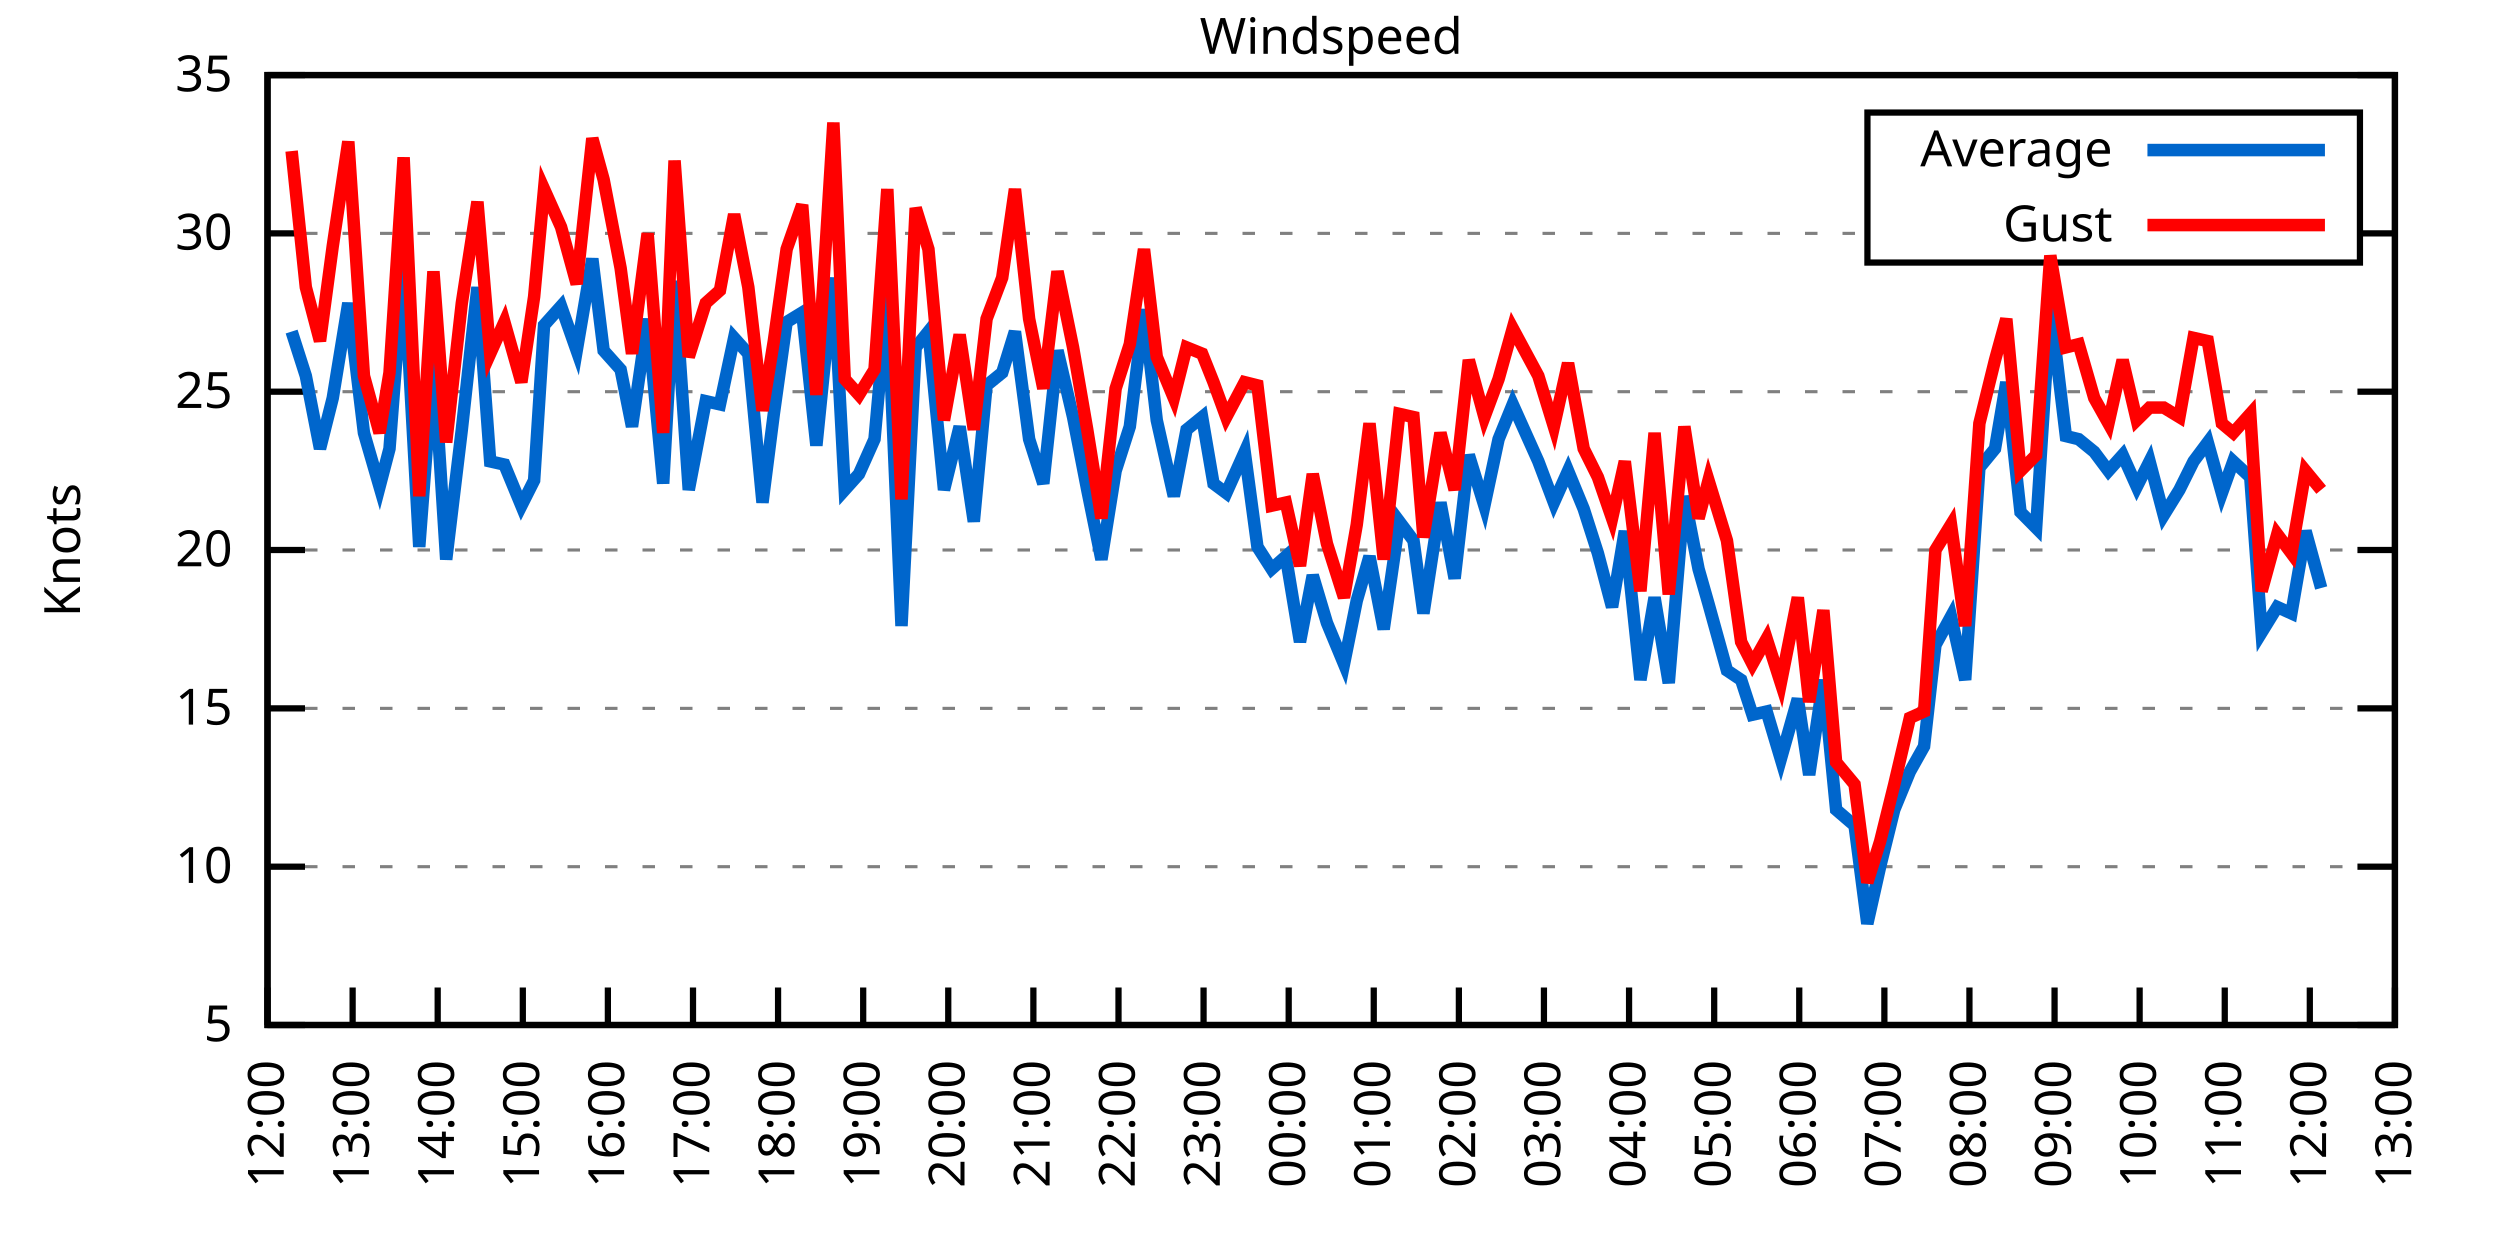
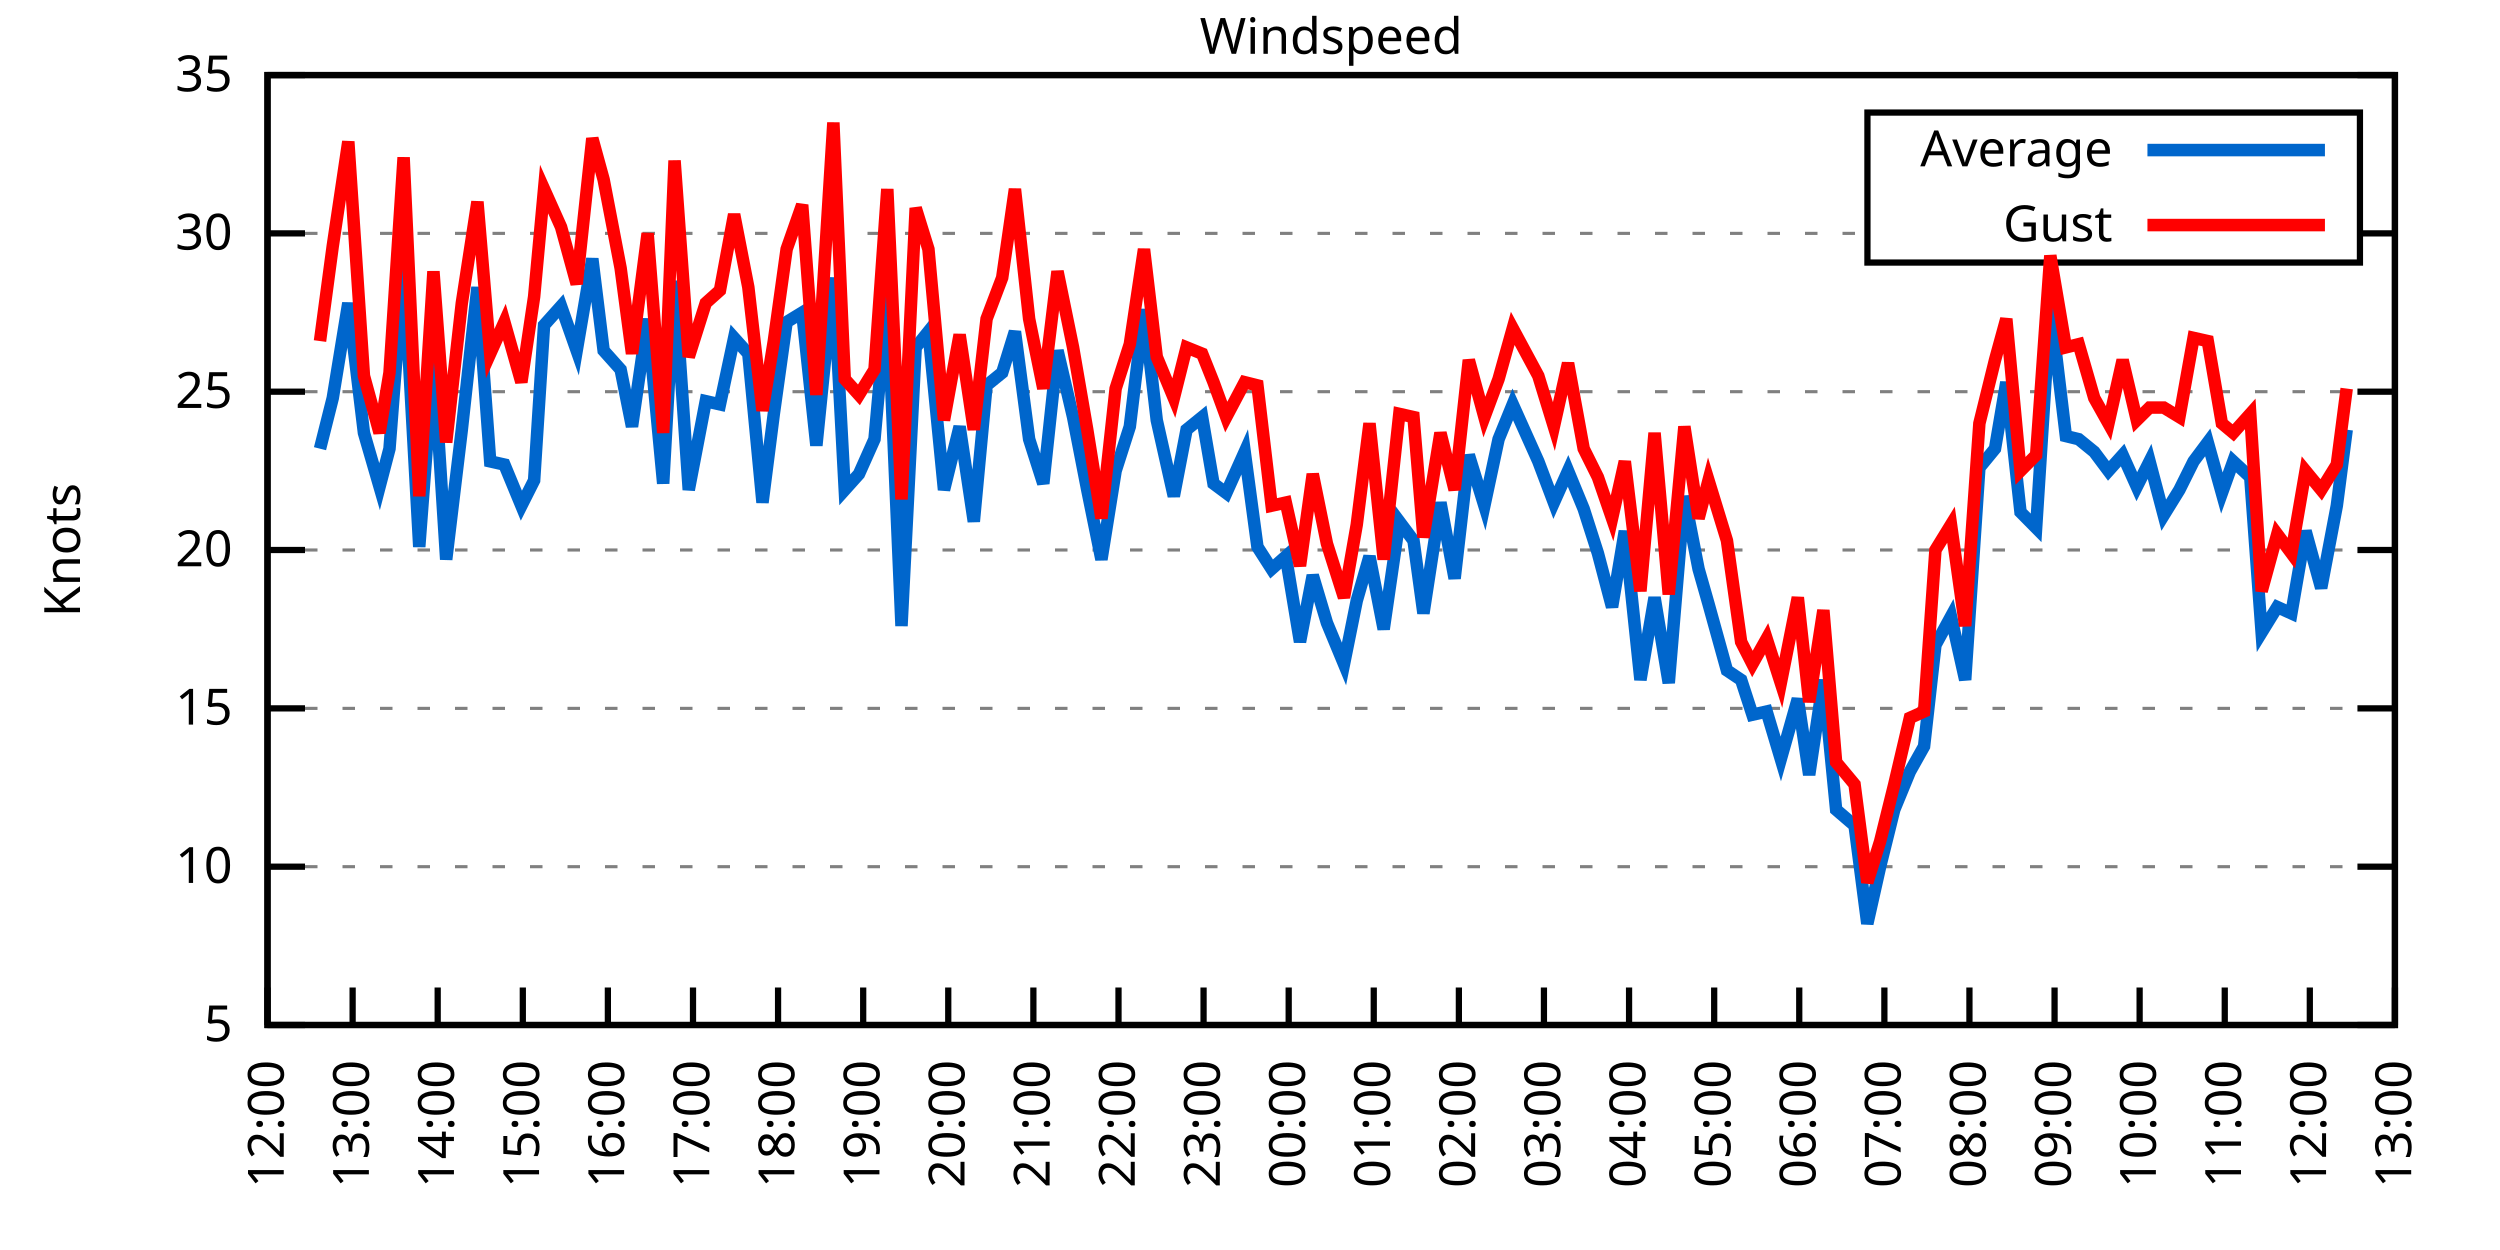
<svg xmlns="http://www.w3.org/2000/svg" xmlns:xlink="http://www.w3.org/1999/xlink" width="400" height="200" viewBox="0 0 400 200">
  <g id="gnuplot_canvas">
    <rect x="0" y="0" width="400" height="200" fill="none" />
    <defs>
      <circle id="gpDot" r="0.5" stroke-width="0.5" stroke="currentColor" />
      <path id="gpPt0" stroke-width="0.333" stroke="currentColor" d="M-1,0 h2 M0,-1 v2" />
      <path id="gpPt1" stroke-width="0.333" stroke="currentColor" d="M-1,-1 L1,1 M1,-1 L-1,1" />
      <path id="gpPt2" stroke-width="0.333" stroke="currentColor" d="M-1,0 L1,0 M0,-1 L0,1 M-1,-1 L1,1 M-1,1 L1,-1" />
      <rect id="gpPt3" stroke-width="0.333" stroke="currentColor" x="-1" y="-1" width="2" height="2" />
      <rect id="gpPt4" stroke-width="0.333" stroke="currentColor" fill="currentColor" x="-1" y="-1" width="2" height="2" />
      <circle id="gpPt5" stroke-width="0.333" stroke="currentColor" cx="0" cy="0" r="1" />
      <use xlink:href="#gpPt5" id="gpPt6" fill="currentColor" stroke="none" />
      <path id="gpPt7" stroke-width="0.333" stroke="currentColor" d="M0,-1.33 L-1.33,0.67 L1.33,0.67 z" />
      <use xlink:href="#gpPt7" id="gpPt8" fill="currentColor" stroke="none" />
      <use xlink:href="#gpPt7" id="gpPt9" stroke="currentColor" transform="rotate(180)" />
      <use xlink:href="#gpPt9" id="gpPt10" fill="currentColor" stroke="none" />
      <use xlink:href="#gpPt3" id="gpPt11" stroke="currentColor" transform="rotate(45)" />
      <use xlink:href="#gpPt11" id="gpPt12" fill="currentColor" stroke="none" />
      <path id="gpPt13" stroke-width="0.333" stroke="currentColor" d="M0,1.330 L1.265,0.411 L0.782,-1.067 L-0.782,-1.076 L-1.265,0.411 z" />
      <use xlink:href="#gpPt13" id="gpPt14" fill="currentColor" stroke="none" />
      <filter id="textbox" filterUnits="objectBoundingBox" x="0" y="0" height="1" width="1">
        <feFlood flood-color="white" flood-opacity="1" result="bgnd" />
        <feComposite in="SourceGraphic" in2="bgnd" operator="atop" />
      </filter>
      <filter id="greybox" filterUnits="objectBoundingBox" x="0" y="0" height="1" width="1">
        <feFlood flood-color="lightgrey" flood-opacity="1" result="grey" />
        <feComposite in="SourceGraphic" in2="grey" operator="atop" />
      </filter>
    </defs>
    <g fill="none" color="white" stroke="currentColor" stroke-width="1.00" stroke-linecap="butt" stroke-linejoin="miter">
</g>
    <g fill="none" color="black" stroke="currentColor" stroke-width="1.00" stroke-linecap="butt" stroke-linejoin="miter">
      <g stroke="none" shape-rendering="crispEdges">
        <polygon fill="rgb(255, 255, 255)" points="42.80,164.00 383.18,164.00 383.18,12.02 42.80,12.02 " />
      </g>
    </g>
    <g fill="none" color="black" stroke="currentColor" stroke-width="1.00" stroke-linecap="butt" stroke-linejoin="miter">
</g>
    <g fill="none" color="black" stroke="black" stroke-width="0.50" stroke-linecap="butt" stroke-linejoin="miter">
</g>
    <g fill="none" color="gray" stroke="currentColor" stroke-width="0.50" stroke-linecap="butt" stroke-linejoin="miter">
      <path stroke="gray" stroke-dasharray="2,4" class="gridline" d="M42.80,164.00 L383.19,164.00  " />
    </g>
    <g fill="none" color="gray" stroke="gray" stroke-width="1.00" stroke-linecap="butt" stroke-linejoin="miter">
</g>
    <g fill="none" color="black" stroke="currentColor" stroke-width="1.00" stroke-linecap="butt" stroke-linejoin="miter">
      <path stroke="black" d="M42.80,164.00 L48.80,164.00 M383.19,164.00 L377.19,164.00  " />
      <g transform="translate(37.20,166.60)" stroke="none" fill="black" font-family="Sans" font-size="8.00" text-anchor="end">
        <text>
          <tspan font-family="Sans"> 5</tspan>
        </text>
      </g>
    </g>
    <g fill="none" color="black" stroke="currentColor" stroke-width="1.00" stroke-linecap="butt" stroke-linejoin="miter">
</g>
    <g fill="none" color="black" stroke="black" stroke-width="0.50" stroke-linecap="butt" stroke-linejoin="miter">
</g>
    <g fill="none" color="gray" stroke="currentColor" stroke-width="0.50" stroke-linecap="butt" stroke-linejoin="miter">
      <path stroke="gray" stroke-dasharray="2,4" class="gridline" d="M42.80,138.67 L383.19,138.67  " />
    </g>
    <g fill="none" color="gray" stroke="gray" stroke-width="1.00" stroke-linecap="butt" stroke-linejoin="miter">
</g>
    <g fill="none" color="black" stroke="currentColor" stroke-width="1.00" stroke-linecap="butt" stroke-linejoin="miter">
      <path stroke="black" d="M42.80,138.67 L48.80,138.67 M383.19,138.67 L377.19,138.67  " />
      <g transform="translate(37.20,141.27)" stroke="none" fill="black" font-family="Sans" font-size="8.00" text-anchor="end">
        <text>
          <tspan font-family="Sans"> 10</tspan>
        </text>
      </g>
    </g>
    <g fill="none" color="black" stroke="currentColor" stroke-width="1.00" stroke-linecap="butt" stroke-linejoin="miter">
</g>
    <g fill="none" color="black" stroke="black" stroke-width="0.50" stroke-linecap="butt" stroke-linejoin="miter">
</g>
    <g fill="none" color="gray" stroke="currentColor" stroke-width="0.50" stroke-linecap="butt" stroke-linejoin="miter">
      <path stroke="gray" stroke-dasharray="2,4" class="gridline" d="M42.80,113.34 L383.19,113.34  " />
    </g>
    <g fill="none" color="gray" stroke="gray" stroke-width="1.00" stroke-linecap="butt" stroke-linejoin="miter">
</g>
    <g fill="none" color="black" stroke="currentColor" stroke-width="1.00" stroke-linecap="butt" stroke-linejoin="miter">
      <path stroke="black" d="M42.80,113.34 L48.80,113.34 M383.19,113.34 L377.19,113.34  " />
      <g transform="translate(37.20,115.94)" stroke="none" fill="black" font-family="Sans" font-size="8.00" text-anchor="end">
        <text>
          <tspan font-family="Sans"> 15</tspan>
        </text>
      </g>
    </g>
    <g fill="none" color="black" stroke="currentColor" stroke-width="1.00" stroke-linecap="butt" stroke-linejoin="miter">
</g>
    <g fill="none" color="black" stroke="black" stroke-width="0.50" stroke-linecap="butt" stroke-linejoin="miter">
</g>
    <g fill="none" color="gray" stroke="currentColor" stroke-width="0.50" stroke-linecap="butt" stroke-linejoin="miter">
      <path stroke="gray" stroke-dasharray="2,4" class="gridline" d="M42.80,88.00 L383.19,88.00  " />
    </g>
    <g fill="none" color="gray" stroke="gray" stroke-width="1.00" stroke-linecap="butt" stroke-linejoin="miter">
</g>
    <g fill="none" color="black" stroke="currentColor" stroke-width="1.00" stroke-linecap="butt" stroke-linejoin="miter">
      <path stroke="black" d="M42.80,88.00 L48.80,88.00 M383.19,88.00 L377.19,88.00  " />
      <g transform="translate(37.20,90.60)" stroke="none" fill="black" font-family="Sans" font-size="8.00" text-anchor="end">
        <text>
          <tspan font-family="Sans"> 20</tspan>
        </text>
      </g>
    </g>
    <g fill="none" color="black" stroke="currentColor" stroke-width="1.00" stroke-linecap="butt" stroke-linejoin="miter">
</g>
    <g fill="none" color="black" stroke="black" stroke-width="0.50" stroke-linecap="butt" stroke-linejoin="miter">
</g>
    <g fill="none" color="gray" stroke="currentColor" stroke-width="0.50" stroke-linecap="butt" stroke-linejoin="miter">
      <path stroke="gray" stroke-dasharray="2,4" class="gridline" d="M42.80,62.67 L383.19,62.67  " />
    </g>
    <g fill="none" color="gray" stroke="gray" stroke-width="1.00" stroke-linecap="butt" stroke-linejoin="miter">
</g>
    <g fill="none" color="black" stroke="currentColor" stroke-width="1.00" stroke-linecap="butt" stroke-linejoin="miter">
      <path stroke="black" d="M42.80,62.67 L48.80,62.67 M383.19,62.67 L377.19,62.67  " />
      <g transform="translate(37.20,65.27)" stroke="none" fill="black" font-family="Sans" font-size="8.00" text-anchor="end">
        <text>
          <tspan font-family="Sans"> 25</tspan>
        </text>
      </g>
    </g>
    <g fill="none" color="black" stroke="currentColor" stroke-width="1.00" stroke-linecap="butt" stroke-linejoin="miter">
</g>
    <g fill="none" color="black" stroke="black" stroke-width="0.50" stroke-linecap="butt" stroke-linejoin="miter">
</g>
    <g fill="none" color="gray" stroke="currentColor" stroke-width="0.50" stroke-linecap="butt" stroke-linejoin="miter">
      <path stroke="gray" stroke-dasharray="2,4" class="gridline" d="M42.80,37.34 L298.79,37.34 M377.59,37.34 L383.19,37.34  " />
    </g>
    <g fill="none" color="gray" stroke="gray" stroke-width="1.00" stroke-linecap="butt" stroke-linejoin="miter">
</g>
    <g fill="none" color="black" stroke="currentColor" stroke-width="1.00" stroke-linecap="butt" stroke-linejoin="miter">
      <path stroke="black" d="M42.80,37.34 L48.80,37.34 M383.19,37.34 L377.19,37.34  " />
      <g transform="translate(37.20,39.94)" stroke="none" fill="black" font-family="Sans" font-size="8.00" text-anchor="end">
        <text>
          <tspan font-family="Sans"> 30</tspan>
        </text>
      </g>
    </g>
    <g fill="none" color="black" stroke="currentColor" stroke-width="1.00" stroke-linecap="butt" stroke-linejoin="miter">
</g>
    <g fill="none" color="black" stroke="black" stroke-width="0.50" stroke-linecap="butt" stroke-linejoin="miter">
</g>
    <g fill="none" color="gray" stroke="currentColor" stroke-width="0.50" stroke-linecap="butt" stroke-linejoin="miter">
      <path stroke="gray" stroke-dasharray="2,4" class="gridline" d="M42.80,12.01 L383.19,12.01  " />
    </g>
    <g fill="none" color="gray" stroke="gray" stroke-width="1.00" stroke-linecap="butt" stroke-linejoin="miter">
</g>
    <g fill="none" color="black" stroke="currentColor" stroke-width="1.00" stroke-linecap="butt" stroke-linejoin="miter">
      <path stroke="black" d="M42.80,12.01 L48.80,12.01 M383.19,12.01 L377.19,12.01  " />
      <g transform="translate(37.20,14.61)" stroke="none" fill="black" font-family="Sans" font-size="8.00" text-anchor="end">
        <text>
          <tspan font-family="Sans"> 35</tspan>
        </text>
      </g>
    </g>
    <g fill="none" color="black" stroke="currentColor" stroke-width="1.00" stroke-linecap="butt" stroke-linejoin="miter">
      <path stroke="black" d="M42.80,164.00 L42.80,158.00  " />
      <g transform="translate(45.40,169.60) rotate(270.00)" stroke="none" fill="black" font-family="Sans" font-size="8.00" text-anchor="end">
        <text>
          <tspan font-family="Sans">12:00</tspan>
        </text>
      </g>
    </g>
    <g fill="none" color="black" stroke="currentColor" stroke-width="1.00" stroke-linecap="butt" stroke-linejoin="miter">
      <path stroke="black" d="M56.42,164.00 L56.42,158.00  " />
      <g transform="translate(59.02,169.60) rotate(270.00)" stroke="none" fill="black" font-family="Sans" font-size="8.00" text-anchor="end">
        <text>
          <tspan font-family="Sans">13:00</tspan>
        </text>
      </g>
    </g>
    <g fill="none" color="black" stroke="currentColor" stroke-width="1.00" stroke-linecap="butt" stroke-linejoin="miter">
      <path stroke="black" d="M70.03,164.00 L70.03,158.00  " />
      <g transform="translate(72.63,169.60) rotate(270.00)" stroke="none" fill="black" font-family="Sans" font-size="8.00" text-anchor="end">
        <text>
          <tspan font-family="Sans">14:00</tspan>
        </text>
      </g>
    </g>
    <g fill="none" color="black" stroke="currentColor" stroke-width="1.00" stroke-linecap="butt" stroke-linejoin="miter">
      <path stroke="black" d="M83.65,164.00 L83.65,158.00  " />
      <g transform="translate(86.25,169.60) rotate(270.00)" stroke="none" fill="black" font-family="Sans" font-size="8.00" text-anchor="end">
        <text>
          <tspan font-family="Sans">15:00</tspan>
        </text>
      </g>
    </g>
    <g fill="none" color="black" stroke="currentColor" stroke-width="1.00" stroke-linecap="butt" stroke-linejoin="miter">
      <path stroke="black" d="M97.26,164.00 L97.26,158.00  " />
      <g transform="translate(99.86,169.60) rotate(270.00)" stroke="none" fill="black" font-family="Sans" font-size="8.00" text-anchor="end">
        <text>
          <tspan font-family="Sans">16:00</tspan>
        </text>
      </g>
    </g>
    <g fill="none" color="black" stroke="currentColor" stroke-width="1.00" stroke-linecap="butt" stroke-linejoin="miter">
      <path stroke="black" d="M110.88,164.00 L110.88,158.00  " />
      <g transform="translate(113.48,169.60) rotate(270.00)" stroke="none" fill="black" font-family="Sans" font-size="8.00" text-anchor="end">
        <text>
          <tspan font-family="Sans">17:00</tspan>
        </text>
      </g>
    </g>
    <g fill="none" color="black" stroke="currentColor" stroke-width="1.00" stroke-linecap="butt" stroke-linejoin="miter">
      <path stroke="black" d="M124.49,164.00 L124.49,158.00  " />
      <g transform="translate(127.09,169.60) rotate(270.00)" stroke="none" fill="black" font-family="Sans" font-size="8.00" text-anchor="end">
        <text>
          <tspan font-family="Sans">18:00</tspan>
        </text>
      </g>
    </g>
    <g fill="none" color="black" stroke="currentColor" stroke-width="1.00" stroke-linecap="butt" stroke-linejoin="miter">
      <path stroke="black" d="M138.11,164.00 L138.11,158.00  " />
      <g transform="translate(140.71,169.60) rotate(270.00)" stroke="none" fill="black" font-family="Sans" font-size="8.00" text-anchor="end">
        <text>
          <tspan font-family="Sans">19:00</tspan>
        </text>
      </g>
    </g>
    <g fill="none" color="black" stroke="currentColor" stroke-width="1.00" stroke-linecap="butt" stroke-linejoin="miter">
      <path stroke="black" d="M151.72,164.00 L151.72,158.00  " />
      <g transform="translate(154.32,169.60) rotate(270.00)" stroke="none" fill="black" font-family="Sans" font-size="8.00" text-anchor="end">
        <text>
          <tspan font-family="Sans">20:00</tspan>
        </text>
      </g>
    </g>
    <g fill="none" color="black" stroke="currentColor" stroke-width="1.00" stroke-linecap="butt" stroke-linejoin="miter">
      <path stroke="black" d="M165.34,164.00 L165.34,158.00  " />
      <g transform="translate(167.94,169.60) rotate(270.00)" stroke="none" fill="black" font-family="Sans" font-size="8.00" text-anchor="end">
        <text>
          <tspan font-family="Sans">21:00</tspan>
        </text>
      </g>
    </g>
    <g fill="none" color="black" stroke="currentColor" stroke-width="1.00" stroke-linecap="butt" stroke-linejoin="miter">
      <path stroke="black" d="M178.96,164.00 L178.96,158.00  " />
      <g transform="translate(181.56,169.60) rotate(270.00)" stroke="none" fill="black" font-family="Sans" font-size="8.00" text-anchor="end">
        <text>
          <tspan font-family="Sans">22:00</tspan>
        </text>
      </g>
    </g>
    <g fill="none" color="black" stroke="currentColor" stroke-width="1.00" stroke-linecap="butt" stroke-linejoin="miter">
      <path stroke="black" d="M192.57,164.00 L192.57,158.00  " />
      <g transform="translate(195.17,169.60) rotate(270.00)" stroke="none" fill="black" font-family="Sans" font-size="8.00" text-anchor="end">
        <text>
          <tspan font-family="Sans">23:00</tspan>
        </text>
      </g>
    </g>
    <g fill="none" color="black" stroke="currentColor" stroke-width="1.00" stroke-linecap="butt" stroke-linejoin="miter">
      <path stroke="black" d="M206.19,164.00 L206.19,158.00  " />
      <g transform="translate(208.79,169.60) rotate(270.00)" stroke="none" fill="black" font-family="Sans" font-size="8.00" text-anchor="end">
        <text>
          <tspan font-family="Sans">00:00</tspan>
        </text>
      </g>
    </g>
    <g fill="none" color="black" stroke="currentColor" stroke-width="1.00" stroke-linecap="butt" stroke-linejoin="miter">
      <path stroke="black" d="M219.80,164.00 L219.80,158.00  " />
      <g transform="translate(222.40,169.60) rotate(270.00)" stroke="none" fill="black" font-family="Sans" font-size="8.00" text-anchor="end">
        <text>
          <tspan font-family="Sans">01:00</tspan>
        </text>
      </g>
    </g>
    <g fill="none" color="black" stroke="currentColor" stroke-width="1.00" stroke-linecap="butt" stroke-linejoin="miter">
      <path stroke="black" d="M233.42,164.00 L233.42,158.00  " />
      <g transform="translate(236.02,169.60) rotate(270.00)" stroke="none" fill="black" font-family="Sans" font-size="8.00" text-anchor="end">
        <text>
          <tspan font-family="Sans">02:00</tspan>
        </text>
      </g>
    </g>
    <g fill="none" color="black" stroke="currentColor" stroke-width="1.00" stroke-linecap="butt" stroke-linejoin="miter">
      <path stroke="black" d="M247.03,164.00 L247.03,158.00  " />
      <g transform="translate(249.63,169.60) rotate(270.00)" stroke="none" fill="black" font-family="Sans" font-size="8.00" text-anchor="end">
        <text>
          <tspan font-family="Sans">03:00</tspan>
        </text>
      </g>
    </g>
    <g fill="none" color="black" stroke="currentColor" stroke-width="1.00" stroke-linecap="butt" stroke-linejoin="miter">
      <path stroke="black" d="M260.65,164.00 L260.65,158.00  " />
      <g transform="translate(263.25,169.60) rotate(270.00)" stroke="none" fill="black" font-family="Sans" font-size="8.00" text-anchor="end">
        <text>
          <tspan font-family="Sans">04:00</tspan>
        </text>
      </g>
    </g>
    <g fill="none" color="black" stroke="currentColor" stroke-width="1.00" stroke-linecap="butt" stroke-linejoin="miter">
      <path stroke="black" d="M274.27,164.00 L274.27,158.00  " />
      <g transform="translate(276.87,169.60) rotate(270.00)" stroke="none" fill="black" font-family="Sans" font-size="8.00" text-anchor="end">
        <text>
          <tspan font-family="Sans">05:00</tspan>
        </text>
      </g>
    </g>
    <g fill="none" color="black" stroke="currentColor" stroke-width="1.00" stroke-linecap="butt" stroke-linejoin="miter">
      <path stroke="black" d="M287.88,164.00 L287.88,158.00  " />
      <g transform="translate(290.48,169.60) rotate(270.00)" stroke="none" fill="black" font-family="Sans" font-size="8.00" text-anchor="end">
        <text>
          <tspan font-family="Sans">06:00</tspan>
        </text>
      </g>
    </g>
    <g fill="none" color="black" stroke="currentColor" stroke-width="1.00" stroke-linecap="butt" stroke-linejoin="miter">
      <path stroke="black" d="M301.50,164.00 L301.50,158.00  " />
      <g transform="translate(304.10,169.60) rotate(270.00)" stroke="none" fill="black" font-family="Sans" font-size="8.00" text-anchor="end">
        <text>
          <tspan font-family="Sans">07:00</tspan>
        </text>
      </g>
    </g>
    <g fill="none" color="black" stroke="currentColor" stroke-width="1.00" stroke-linecap="butt" stroke-linejoin="miter">
      <path stroke="black" d="M315.11,164.00 L315.11,158.00  " />
      <g transform="translate(317.71,169.60) rotate(270.00)" stroke="none" fill="black" font-family="Sans" font-size="8.00" text-anchor="end">
        <text>
          <tspan font-family="Sans">08:00</tspan>
        </text>
      </g>
    </g>
    <g fill="none" color="black" stroke="currentColor" stroke-width="1.00" stroke-linecap="butt" stroke-linejoin="miter">
      <path stroke="black" d="M328.73,164.00 L328.73,158.00  " />
      <g transform="translate(331.33,169.60) rotate(270.00)" stroke="none" fill="black" font-family="Sans" font-size="8.00" text-anchor="end">
        <text>
          <tspan font-family="Sans">09:00</tspan>
        </text>
      </g>
    </g>
    <g fill="none" color="black" stroke="currentColor" stroke-width="1.00" stroke-linecap="butt" stroke-linejoin="miter">
      <path stroke="black" d="M342.34,164.00 L342.34,158.00  " />
      <g transform="translate(344.94,169.60) rotate(270.00)" stroke="none" fill="black" font-family="Sans" font-size="8.00" text-anchor="end">
        <text>
          <tspan font-family="Sans">10:00</tspan>
        </text>
      </g>
    </g>
    <g fill="none" color="black" stroke="currentColor" stroke-width="1.00" stroke-linecap="butt" stroke-linejoin="miter">
      <path stroke="black" d="M355.96,164.00 L355.96,158.00  " />
      <g transform="translate(358.56,169.60) rotate(270.00)" stroke="none" fill="black" font-family="Sans" font-size="8.00" text-anchor="end">
        <text>
          <tspan font-family="Sans">11:00</tspan>
        </text>
      </g>
    </g>
    <g fill="none" color="black" stroke="currentColor" stroke-width="1.00" stroke-linecap="butt" stroke-linejoin="miter">
      <path stroke="black" d="M369.57,164.00 L369.57,158.00  " />
      <g transform="translate(372.17,169.60) rotate(270.00)" stroke="none" fill="black" font-family="Sans" font-size="8.00" text-anchor="end">
        <text>
          <tspan font-family="Sans">12:00</tspan>
        </text>
      </g>
    </g>
    <g fill="none" color="black" stroke="currentColor" stroke-width="1.00" stroke-linecap="butt" stroke-linejoin="miter">
      <path stroke="black" d="M383.19,164.00 L383.19,158.00  " />
      <g transform="translate(385.79,169.60) rotate(270.00)" stroke="none" fill="black" font-family="Sans" font-size="8.00" text-anchor="end">
        <text>
          <tspan font-family="Sans">13:00</tspan>
        </text>
      </g>
    </g>
    <g fill="none" color="black" stroke="currentColor" stroke-width="1.00" stroke-linecap="butt" stroke-linejoin="miter">
</g>
    <g fill="none" color="black" stroke="currentColor" stroke-width="1.00" stroke-linecap="butt" stroke-linejoin="miter">
      <path stroke="black" d="M42.80,12.01 L42.80,164.00 L383.19,164.00 L383.19,12.01 L42.80,12.01 Z  " />
    </g>
    <g fill="none" color="black" stroke="currentColor" stroke-width="1.00" stroke-linecap="butt" stroke-linejoin="miter">
</g>
    <g fill="none" color="black" stroke="currentColor" stroke-width="1.00" stroke-linecap="butt" stroke-linejoin="miter">
      <path stroke="black" d="M298.79,42.01 L298.79,18.01 L377.59,18.01 L377.59,42.01 L298.79,42.01 Z  " />
    </g>
    <g id="Windspeed_plot_1">
      <g fill="none" color="white" stroke="black" stroke-width="2.00" stroke-linecap="butt" stroke-linejoin="miter">
</g>
      <g fill="none" color="black" stroke="currentColor" stroke-width="2.00" stroke-linecap="butt" stroke-linejoin="miter">
        <g transform="translate(337.99,26.61)" stroke="none" fill="black" font-family="Sans" font-size="8.00" text-anchor="end">
          <text>
            <tspan font-family="Sans">Average</tspan>
          </text>
        </g>
      </g>
      <g fill="none" color="black" stroke="currentColor" stroke-width="2.00" stroke-linecap="butt" stroke-linejoin="miter">
-         <path stroke="rgb(  0, 102, 204)" d="M343.59,24.01 L371.99,24.01 M46.66,53.05 L48.93,60.14 L51.20,71.79 L53.24,63.69 L55.73,48.49 L58.23,69.26   L60.73,77.87 L62.32,71.79 L64.58,42.41 L67.08,87.50 L69.35,57.61 L71.39,89.52 L73.89,68.75 L76.39,45.95   L78.43,73.82 L80.70,74.33 L83.42,80.91 L85.46,76.86 L87.05,52.03 L89.77,48.99 L92.27,56.09 L94.77,41.39   L96.58,56.09 L99.30,59.13 L101.12,68.25 L103.62,51.02 L106.11,77.37 L107.93,44.94 L110.20,78.38 L112.92,64.19   L115.19,64.70 L117.46,54.06 L119.73,56.59 L122.00,80.41 L123.81,66.22 L125.86,51.53 L128.35,50.01 L130.62,71.29   L133.34,44.43 L135.16,78.38 L137.43,75.85 L139.92,70.27 L141.97,47.47 L144.24,100.16 L146.51,55.58 L148.55,53.05   L151.04,78.38 L153.54,68.25 L155.81,83.45 L157.85,61.66 L160.35,59.63 L162.39,53.05 L164.66,70.27 L166.93,77.37   L169.20,56.09 L171.69,66.73 L173.96,78.38 L176.23,89.52 L178.50,75.34 L180.77,68.25 L183.04,49.50 L185.08,67.23   L187.81,79.39 L189.85,68.75 L192.34,66.73 L194.16,77.37 L196.20,78.89 L199.15,72.30 L201.19,87.50 L203.46,91.04   L205.73,89.02 L208.00,102.70 L210.04,92.06 L212.31,99.66 L215.04,106.24 L217.08,96.11 L219.12,89.02 L221.39,100.67   L223.89,83.45 L226.16,86.49 L227.75,98.14 L230.47,80.41 L232.74,92.56 L235.01,72.81 L237.50,80.91 L239.77,70.27   L242.04,64.70 L246.13,73.82 L248.62,80.41 L250.89,75.34 L253.39,81.42 L255.66,88.51 L257.93,97.12 L259.97,84.97   L262.47,108.78 L264.73,95.60 L267.00,109.28 L269.50,79.39 L271.77,91.04 L273.36,96.62 L276.31,107.26 L278.58,108.78   L280.39,114.35 L282.66,113.84 L284.93,121.44 L287.65,111.82 L289.47,123.98 L291.74,108.78 L293.78,129.55 L296.73,132.08   L298.77,147.79 L300.82,138.67 L303.08,129.55 L305.58,123.47 L307.85,119.42 L309.67,103.20 L312.16,98.64 L314.43,108.78   L316.70,74.83 L319.20,71.79 L321.01,61.15 L323.28,81.93 L325.78,84.46 L328.05,48.99 L330.54,69.77 L332.59,70.27   L335.08,72.30 L337.35,75.34 L339.62,72.81 L341.89,77.87 L343.93,73.82 L346.20,82.43 L348.70,78.38 L350.97,73.82   L353.24,70.78 L355.50,78.89 L357.32,73.82 L360.04,76.35 L361.86,101.18 L364.36,97.12 L366.62,98.14 L368.89,84.97   L371.39,94.08  " />
+         <path stroke="rgb(  0, 102, 204)" d="M343.59,24.01 L371.99,24.01 M51.20,71.79 L53.24,63.69 L55.73,48.49 L58.23,69.26 L60.73,77.87 L62.32,71.79   L64.58,42.41 L67.08,87.50 L69.35,57.61 L71.39,89.52 L73.89,68.75 L76.39,45.95 L78.43,73.82 L80.70,74.33   L83.42,80.91 L85.46,76.86 L87.05,52.03 L89.77,48.99 L92.27,56.09 L94.77,41.39 L96.58,56.09 L99.30,59.13   L101.12,68.25 L103.62,51.02 L106.11,77.37 L107.93,44.94 L110.20,78.38 L112.92,64.19 L115.19,64.70 L117.46,54.06   L119.73,56.59 L122.00,80.41 L123.81,66.22 L125.86,51.53 L128.35,50.01 L130.62,71.29 L133.34,44.43 L135.16,78.38   L137.43,75.85 L139.92,70.27 L141.97,47.47 L144.24,100.16 L146.51,55.58 L148.55,53.05 L151.04,78.38 L153.54,68.25   L155.81,83.45 L157.85,61.66 L160.35,59.63 L162.39,53.05 L164.66,70.27 L166.93,77.37 L169.20,56.09 L171.69,66.73   L173.96,78.38 L176.23,89.52 L178.50,75.34 L180.77,68.25 L183.04,49.50 L185.08,67.23 L187.81,79.39 L189.85,68.75   L192.34,66.73 L194.16,77.37 L196.20,78.89 L199.15,72.30 L201.19,87.50 L203.46,91.04 L205.73,89.02 L208.00,102.70   L210.04,92.06 L212.31,99.66 L215.04,106.24 L217.08,96.11 L219.12,89.02 L221.39,100.67 L223.89,83.45 L226.16,86.49   L227.75,98.14 L230.47,80.41 L232.74,92.56 L235.01,72.81 L237.50,80.91 L239.77,70.27 L242.04,64.70 L246.13,73.82   L248.62,80.41 L250.89,75.34 L253.39,81.42 L255.66,88.51 L257.93,97.12 L259.97,84.97 L262.47,108.78 L264.73,95.60   L267.00,109.28 L269.50,79.39 L271.77,91.04 L273.36,96.62 L276.31,107.26 L278.58,108.78 L280.39,114.35 L282.66,113.84   L284.93,121.44 L287.65,111.82 L289.47,123.98 L291.74,108.78 L293.78,129.55 L296.73,132.08 L298.77,147.79 L300.82,138.67   L303.08,129.55 L305.58,123.47 L307.85,119.42 L309.67,103.20 L312.16,98.64 L314.43,108.78 L316.70,74.83 L319.20,71.79   L321.01,61.15 L323.28,81.93 L325.78,84.46 L328.05,48.99 L330.54,69.77 L332.59,70.27 L335.08,72.30 L337.35,75.34   L339.62,72.81 L341.89,77.87 L343.93,73.82 L346.20,82.43 L348.70,78.38 L350.97,73.82 L353.24,70.78 L355.50,78.89   L357.32,73.82 L360.04,76.35 L361.86,101.18 L364.36,97.12 L366.62,98.14 L368.89,84.97 L371.39,94.08 L373.89,80.91   L375.47,68.75  " />
      </g>
    </g>
    <g id="Windspeed_plot_2">
      <g fill="none" color="black" stroke="currentColor" stroke-width="2.00" stroke-linecap="butt" stroke-linejoin="miter">
        <g transform="translate(337.99,38.61)" stroke="none" fill="black" font-family="Sans" font-size="8.00" text-anchor="end">
          <text>
            <tspan font-family="Sans">Gust</tspan>
          </text>
        </g>
      </g>
      <g fill="none" color="black" stroke="currentColor" stroke-width="2.00" stroke-linecap="butt" stroke-linejoin="miter">
-         <path stroke="rgb(255,   0,   0)" d="M343.59,36.01 L371.99,36.01 M46.66,24.17 L48.93,45.95 L51.20,54.57 L53.24,39.37 L55.73,22.65 L58.23,60.14   L60.73,69.26 L62.32,59.63 L64.58,25.18 L67.08,79.39 L69.35,43.42 L71.39,70.78 L73.89,48.49 L76.39,32.28   L78.43,56.59 L80.70,51.53 L83.42,61.15 L85.46,47.47 L87.05,30.25 L89.77,36.33 L92.27,45.45 L94.77,22.14   L96.58,28.73 L99.30,42.91 L101.12,56.59 L103.62,37.34 L106.11,69.26 L107.93,25.69 L110.20,57.10 L112.92,48.49   L115.19,46.46 L117.46,34.30 L119.73,45.95 L122.00,65.71 L123.81,54.57 L125.86,39.87 L128.35,32.78 L130.62,63.18   L133.34,19.61 L135.16,60.65 L137.43,63.18 L139.92,59.13 L141.97,30.25 L144.24,79.90 L146.51,33.29 L148.55,39.87   L151.04,67.23 L153.54,53.55 L155.81,68.75 L157.85,51.02 L160.35,44.43 L162.39,30.25 L164.66,51.02 L166.93,62.17   L169.20,43.42 L171.69,55.58 L173.96,68.75 L176.23,82.94 L178.50,62.17 L180.77,55.07 L183.04,39.87 L185.08,57.10   L187.81,63.69 L189.85,55.58 L192.34,56.59 L194.16,61.15 L196.20,66.73 L199.15,61.15 L201.19,61.66 L203.46,80.91   L205.73,80.41 L208.00,90.54 L210.04,75.85 L212.31,86.99 L215.04,95.60 L217.08,83.95 L219.12,67.74 L221.39,89.52   L223.89,66.22 L226.16,66.73 L227.75,85.98 L230.47,69.26 L232.74,78.38 L235.01,57.61 L237.50,66.73 L239.77,60.65   L242.04,52.54 L246.13,60.14 L248.62,68.25 L250.89,58.11 L253.39,71.79 L255.66,76.35 L257.93,82.94 L259.97,73.82   L262.47,94.59 L264.73,69.26 L267.00,95.10 L269.50,68.25 L271.77,82.94 L273.36,76.86 L276.31,86.49 L278.58,102.70   L280.39,106.24 L282.66,102.19 L284.93,109.28 L287.65,95.60 L289.47,112.32 L291.74,97.63 L293.78,121.95 L296.73,125.50   L298.77,141.20 L300.82,134.62 L303.08,125.50 L305.58,114.86 L307.85,113.84 L309.67,88.00 L312.16,83.95 L314.43,100.16   L316.70,67.74 L319.20,57.61 L321.01,51.02 L323.28,75.34 L325.78,72.81 L328.05,40.89 L330.54,55.58 L332.59,55.07   L335.08,63.69 L337.35,67.74 L339.62,57.61 L341.89,67.23 L343.93,65.21 L346.20,65.21 L348.70,66.73 L350.97,54.06   L353.24,54.57 L355.50,67.74 L357.32,69.26 L360.04,66.22 L361.86,94.59 L364.36,85.47 L366.62,88.51 L368.89,75.34   L371.39,78.38  " />
+         <path stroke="rgb(255,   0,   0)" d="M343.59,36.01 L371.99,36.01 M51.20,54.57 L53.24,39.37 L55.73,22.65 L58.23,60.14 L60.73,69.26 L62.32,59.63   L64.58,25.18 L67.08,79.39 L69.35,43.42 L71.39,70.78 L73.89,48.49 L76.39,32.28 L78.43,56.59 L80.70,51.53   L83.42,61.15 L85.46,47.47 L87.05,30.25 L89.77,36.33 L92.27,45.45 L94.77,22.14 L96.58,28.73 L99.30,42.91   L101.12,56.59 L103.62,37.34 L106.11,69.26 L107.93,25.69 L110.20,57.10 L112.92,48.49 L115.19,46.46 L117.46,34.30   L119.73,45.95 L122.00,65.71 L123.81,54.57 L125.86,39.87 L128.35,32.78 L130.62,63.18 L133.34,19.61 L135.16,60.65   L137.43,63.18 L139.92,59.13 L141.97,30.25 L144.24,79.90 L146.51,33.29 L148.55,39.87 L151.04,67.23 L153.54,53.55   L155.81,68.75 L157.85,51.02 L160.35,44.43 L162.39,30.25 L164.66,51.02 L166.93,62.17 L169.20,43.42 L171.69,55.58   L173.96,68.75 L176.23,82.94 L178.50,62.17 L180.77,55.07 L183.04,39.87 L185.08,57.10 L187.81,63.69 L189.85,55.58   L192.34,56.59 L194.16,61.15 L196.20,66.73 L199.15,61.15 L201.19,61.66 L203.46,80.91 L205.73,80.41 L208.00,90.54   L210.04,75.85 L212.31,86.99 L215.04,95.60 L217.08,83.95 L219.12,67.74 L221.39,89.52 L223.89,66.22 L226.16,66.73   L227.75,85.98 L230.47,69.26 L232.74,78.38 L235.01,57.61 L237.50,66.73 L239.77,60.65 L242.04,52.54 L246.13,60.14   L248.62,68.25 L250.89,58.11 L253.39,71.79 L255.66,76.35 L257.93,82.94 L259.97,73.82 L262.47,94.59 L264.73,69.26   L267.00,95.10 L269.50,68.25 L271.77,82.94 L273.36,76.86 L276.31,86.49 L278.58,102.70 L280.39,106.24 L282.66,102.19   L284.93,109.28 L287.65,95.60 L289.47,112.32 L291.74,97.63 L293.78,121.95 L296.73,125.50 L298.77,141.20 L300.82,134.62   L303.08,125.50 L305.58,114.86 L307.85,113.84 L309.67,88.00 L312.16,83.95 L314.43,100.16 L316.70,67.74 L319.20,57.61   L321.01,51.02 L323.28,75.34 L325.78,72.81 L328.05,40.89 L330.54,55.58 L332.59,55.07 L335.08,63.69 L337.35,67.74   L339.62,57.61 L341.89,67.23 L343.93,65.21 L346.20,65.21 L348.70,66.73 L350.97,54.06 L353.24,54.57 L355.50,67.74   L357.32,69.26 L360.04,66.22 L361.86,94.59 L364.36,85.47 L366.62,88.51 L368.89,75.34 L371.39,78.38 L373.89,74.33   L375.47,62.17  " />
      </g>
    </g>
    <g fill="none" color="black" stroke="currentColor" stroke-width="2.00" stroke-linecap="butt" stroke-linejoin="miter">
</g>
    <g fill="none" color="black" stroke="black" stroke-width="1.00" stroke-linecap="butt" stroke-linejoin="miter">
</g>
    <g fill="none" color="black" stroke="currentColor" stroke-width="1.00" stroke-linecap="butt" stroke-linejoin="miter">
      <path stroke="black" d="M42.80,12.01 L42.80,164.00 L383.19,164.00 L383.19,12.01 L42.80,12.01 Z  " />
      <g transform="translate(12.80,88.01) rotate(270.00)" stroke="none" fill="black" font-family="Sans" font-size="8.00" text-anchor="middle">
        <text>
          <tspan font-family="Sans">Knots</tspan>
        </text>
      </g>
    </g>
    <g fill="none" color="black" stroke="currentColor" stroke-width="1.00" stroke-linecap="butt" stroke-linejoin="miter">
</g>
    <g fill="none" color="black" stroke="currentColor" stroke-width="1.00" stroke-linecap="butt" stroke-linejoin="miter">
      <g transform="translate(212.99,8.61)" stroke="none" fill="black" font-family="Sans" font-size="8.00" text-anchor="middle">
        <text>
          <tspan font-family="Sans">Windspeed</tspan>
        </text>
      </g>
    </g>
    <g fill="none" color="black" stroke="currentColor" stroke-width="1.00" stroke-linecap="butt" stroke-linejoin="miter">
</g>
  </g>
</svg>
